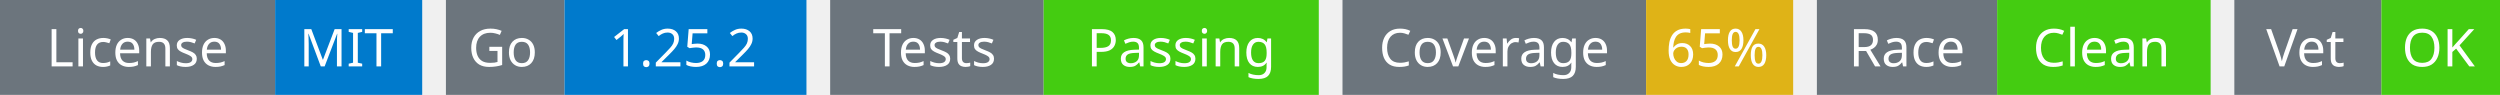
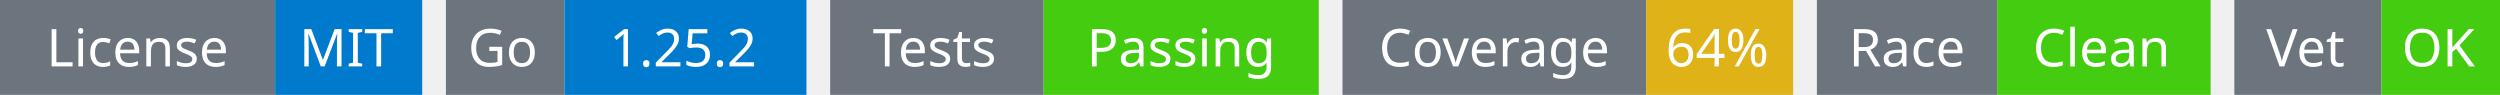
<svg xmlns="http://www.w3.org/2000/svg" width="527" height="20" viewBox="0 0 527 20">
  <g transform="translate(0, 0)">
    <rect x="0" y="0" width="58" height="20" fill="#6c757d" />
    <rect x="58" y="0" width="31" height="20" fill="#007acc" />
    <text x="29" y="14" text-anchor="middle" font-family="sans-serif" font-size="11" fill="white">License</text>
    <text x="73" y="14" text-anchor="middle" font-family="sans-serif" font-size="11" fill="white">MIT</text>
  </g>
  <g transform="translate(94, 0)">
    <rect x="0" y="0" width="25" height="20" fill="#6c757d" />
    <rect x="25" y="0" width="51" height="20" fill="#007acc" />
    <text x="12" y="14" text-anchor="middle" font-family="sans-serif" font-size="11" fill="white">Go</text>
    <text x="50" y="14" text-anchor="middle" font-family="sans-serif" font-size="11" fill="white">1.25.2</text>
  </g>
  <g transform="translate(175, 0)">
    <rect x="0" y="0" width="45" height="20" fill="#6c757d" />
    <rect x="45" y="0" width="58" height="20" fill="#4c1" />
    <text x="22" y="14" text-anchor="middle" font-family="sans-serif" font-size="11" fill="white">Tests</text>
    <text x="74" y="14" text-anchor="middle" font-family="sans-serif" font-size="11" fill="white">Passing</text>
  </g>
  <g transform="translate(283, 0)">
    <rect x="0" y="0" width="64" height="20" fill="#6c757d" />
    <rect x="64" y="0" width="31" height="20" fill="#dfb317" />
    <text x="32" y="14" text-anchor="middle" font-family="sans-serif" font-size="11" fill="white">Coverage</text>
-     <text x="79" y="14" text-anchor="middle" font-family="sans-serif" font-size="11" fill="white">65%</text>
+     <text x="79" y="14" text-anchor="middle" font-family="sans-serif" font-size="11" fill="white">64%</text>
  </g>
  <g transform="translate(383, 0)">
    <rect x="0" y="0" width="38" height="20" fill="#6c757d" />
    <rect x="38" y="0" width="45" height="20" fill="#4c1" />
    <text x="19" y="14" text-anchor="middle" font-family="sans-serif" font-size="11" fill="white">Race</text>
    <text x="60" y="14" text-anchor="middle" font-family="sans-serif" font-size="11" fill="white">Clean</text>
  </g>
  <g transform="translate(471, 0)">
    <rect x="0" y="0" width="31" height="20" fill="#6c757d" />
    <rect x="31" y="0" width="25" height="20" fill="#4c1" />
    <text x="15" y="14" text-anchor="middle" font-family="sans-serif" font-size="11" fill="white">Vet</text>
    <text x="43" y="14" text-anchor="middle" font-family="sans-serif" font-size="11" fill="white">OK</text>
  </g>
</svg>
